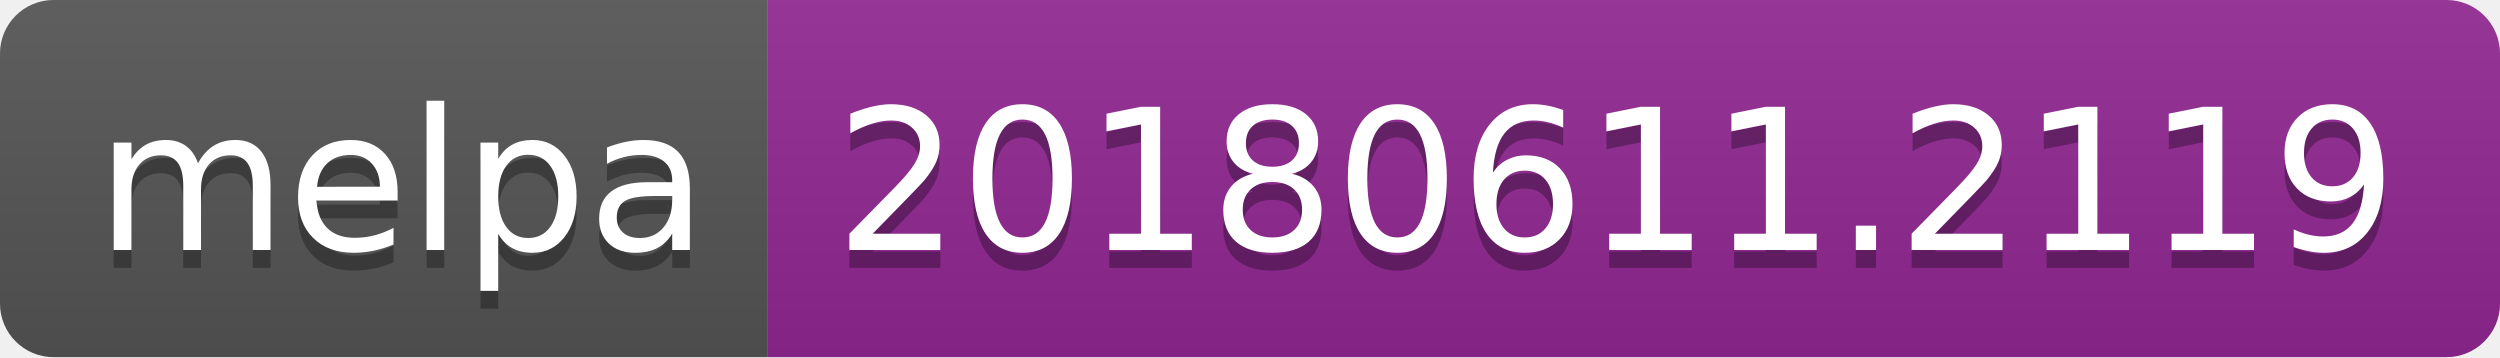
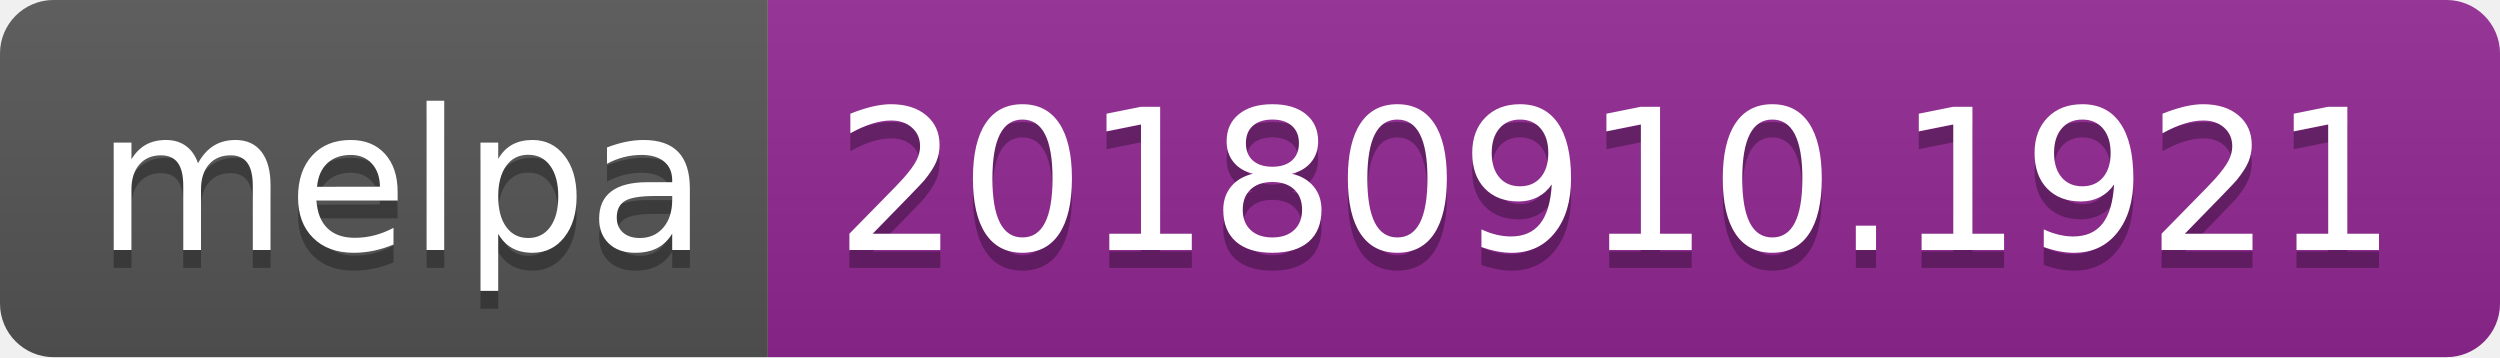
<svg xmlns="http://www.w3.org/2000/svg" width="140" height="20">
  <linearGradient id="b" x2="0" y2="100%">
    <stop offset="0" stop-color="#bbb" stop-opacity=".1" />
    <stop offset="1" stop-opacity=".1" />
  </linearGradient>
  <clipPath id="a">
    <rect width="140" height="20" rx="3" fill="#fff" />
  </clipPath>
  <g clip-path="url(#a)">
    <path fill="#555" d="M0 0h43v20H0z" />
    <path fill="#922793" d="M43 0h97v20H43z" />
    <path fill="url(#b)" d="M0 0h140v20H0z" />
  </g>
  <g fill="#fff" text-anchor="middle" font-family="DejaVu Sans,Verdana,Geneva,sans-serif" font-size="110">
    <text x="225" y="150" fill="#010101" fill-opacity=".3" transform="scale(.1)" textLength="330">melpa</text>
    <text x="225" y="140" transform="scale(.1)" textLength="330">melpa</text>
-     <text x="905" y="150" fill="#010101" fill-opacity=".3" transform="scale(.1)" textLength="870">20180611.2119</text>
-     <text x="905" y="140" transform="scale(.1)" textLength="870">20180611.2119</text>
+     <text x="905" y="150" fill="#010101" fill-opacity=".3" transform="scale(.1)" textLength="870">20180910.1921</text>
+     <text x="905" y="140" transform="scale(.1)" textLength="870">20180910.1921</text>
  </g>
</svg>
